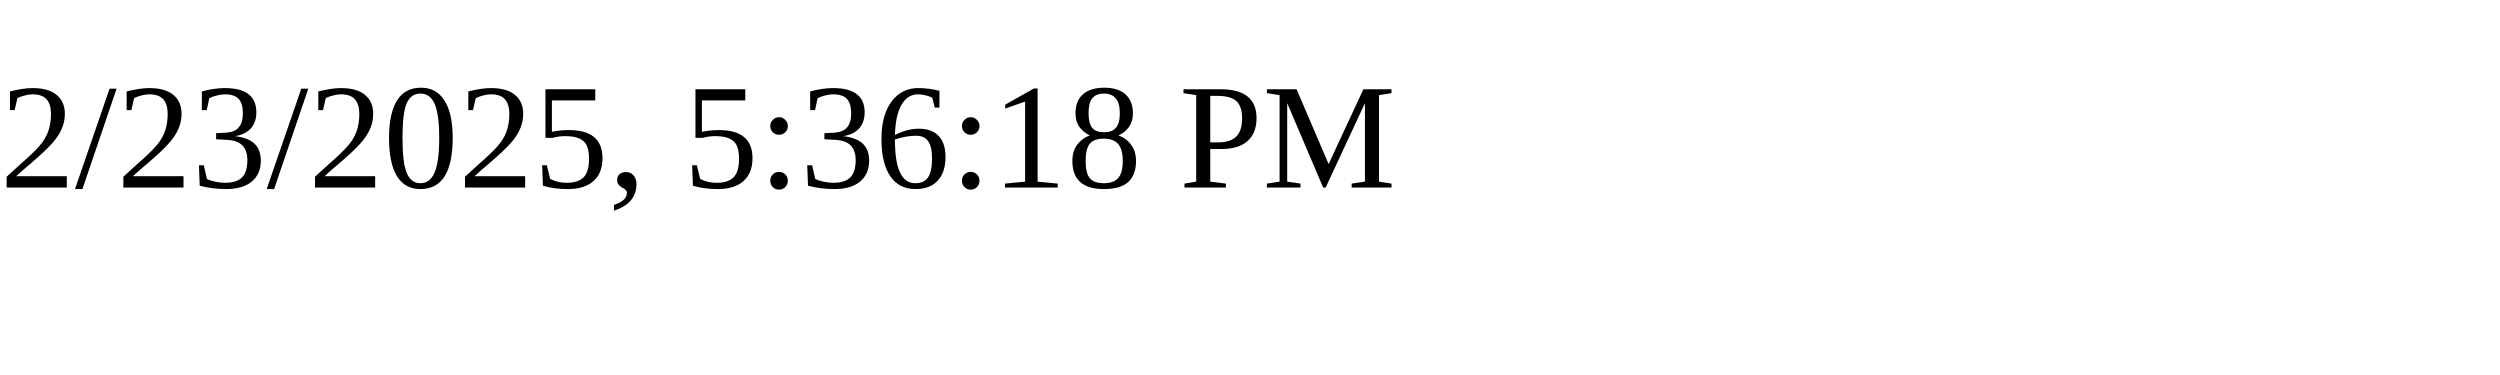
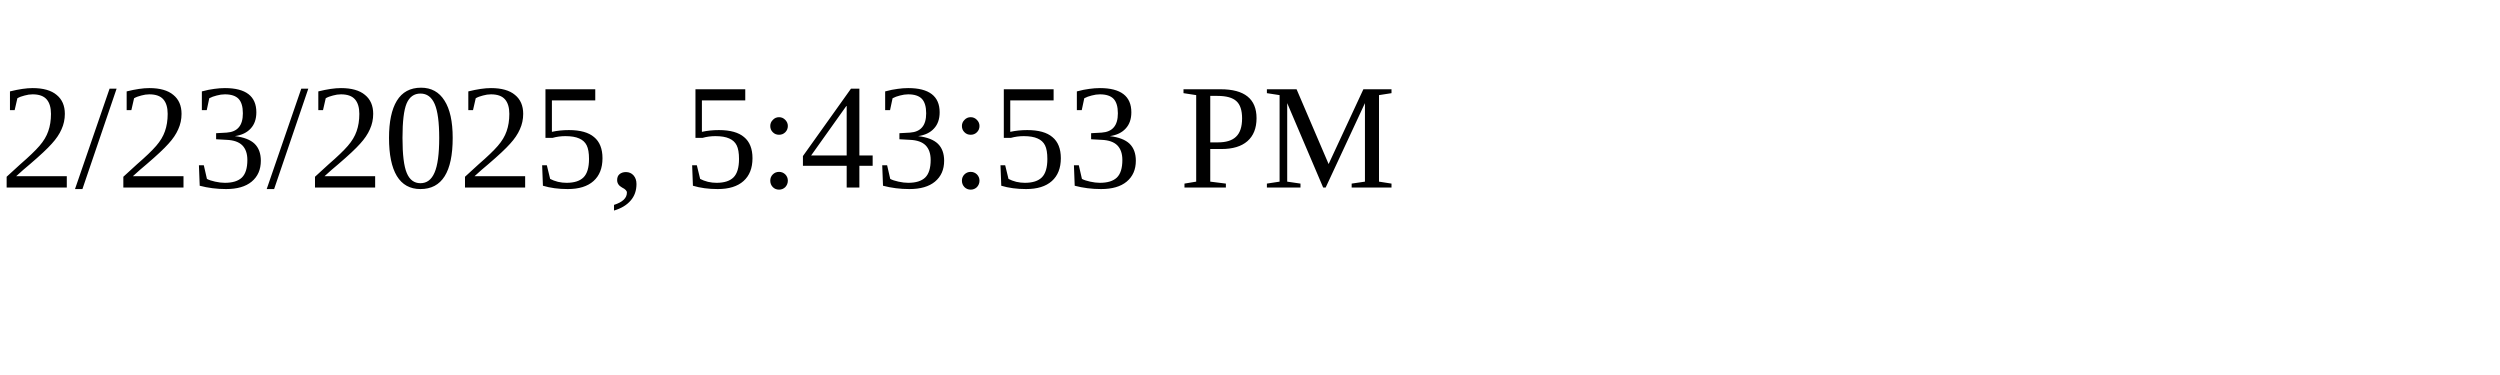
<svg xmlns="http://www.w3.org/2000/svg" height="30" width="200">
-   <text x="0" y="15">2/23/2025, 5:36:18 PM</text>
+   <text x="0" y="15">2/23/2025, 5:43:53 PM</text>
</svg>
